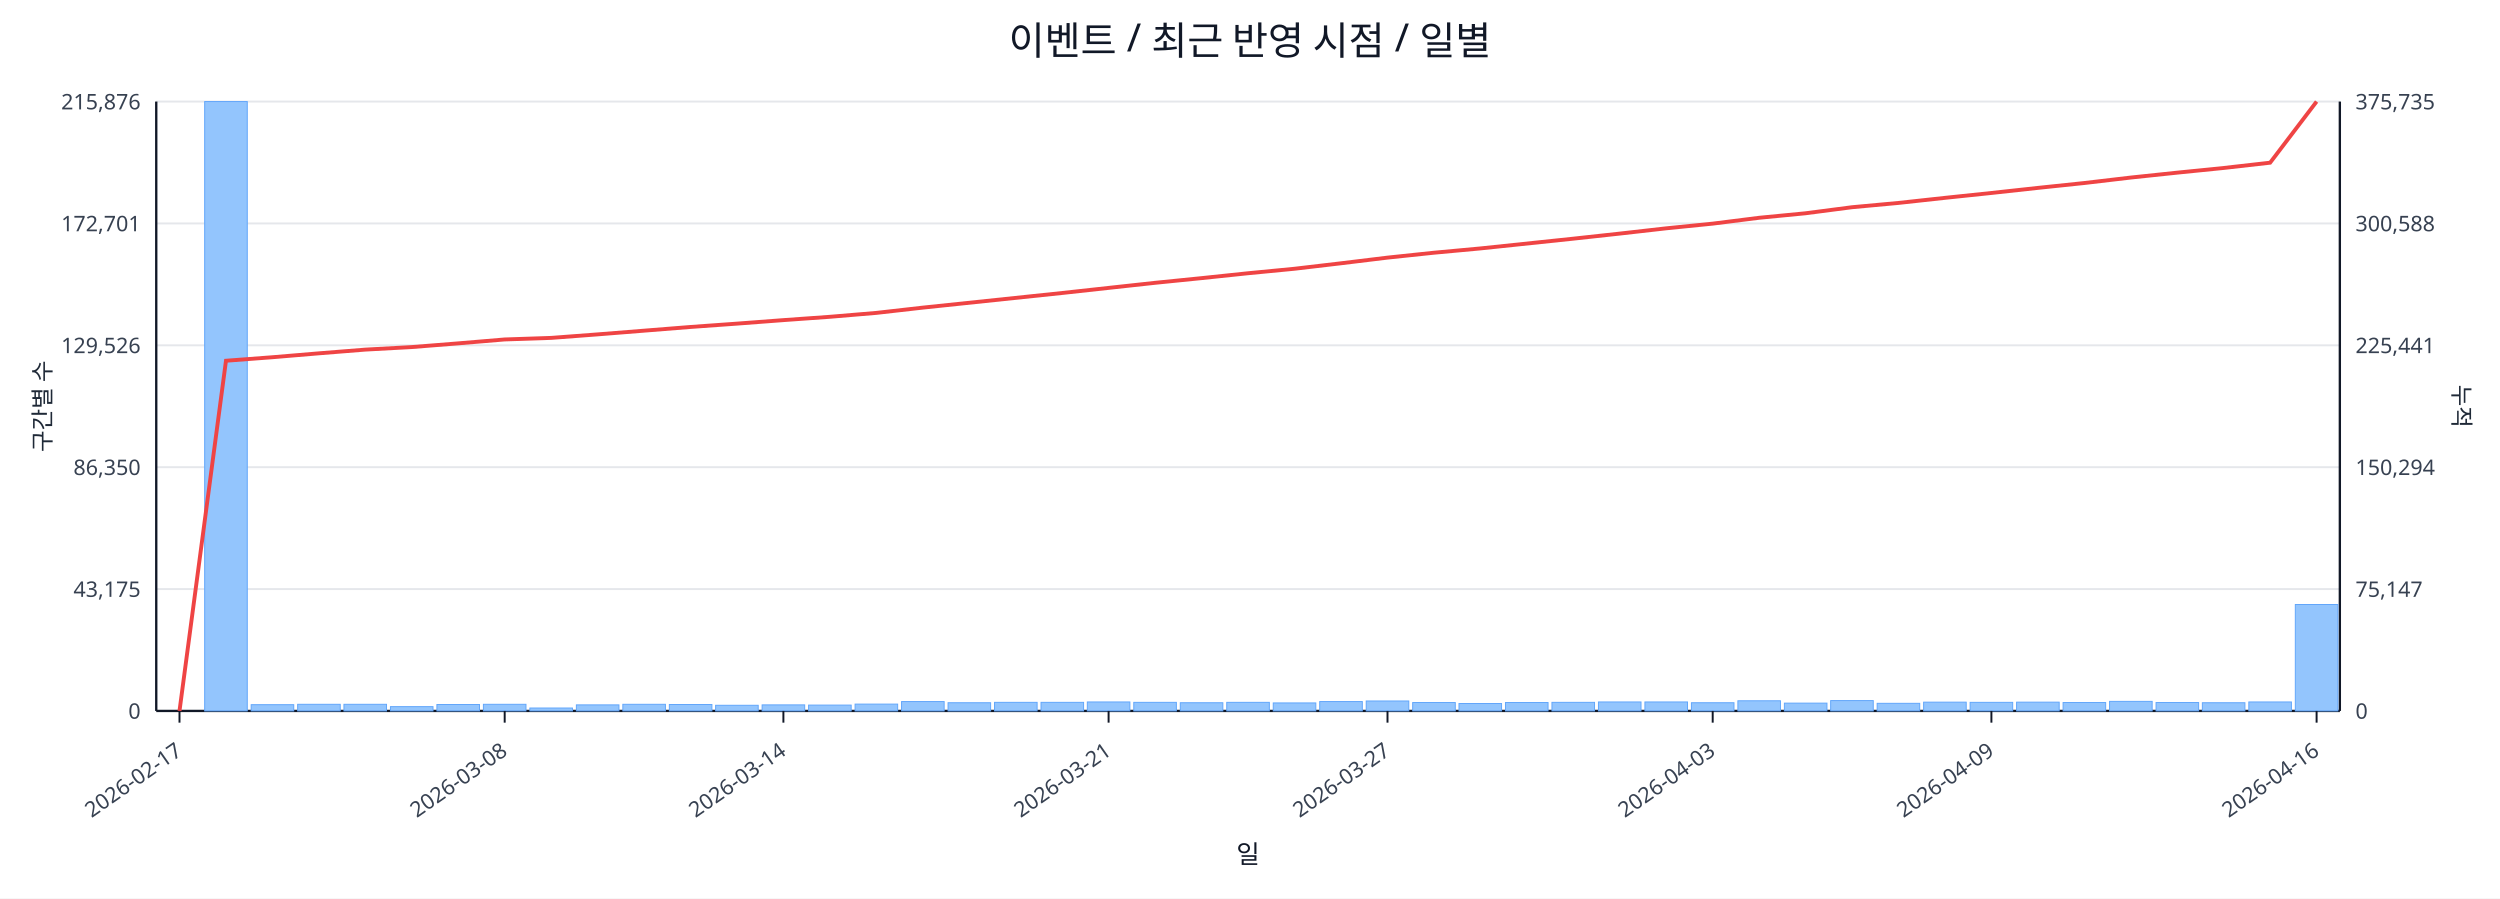
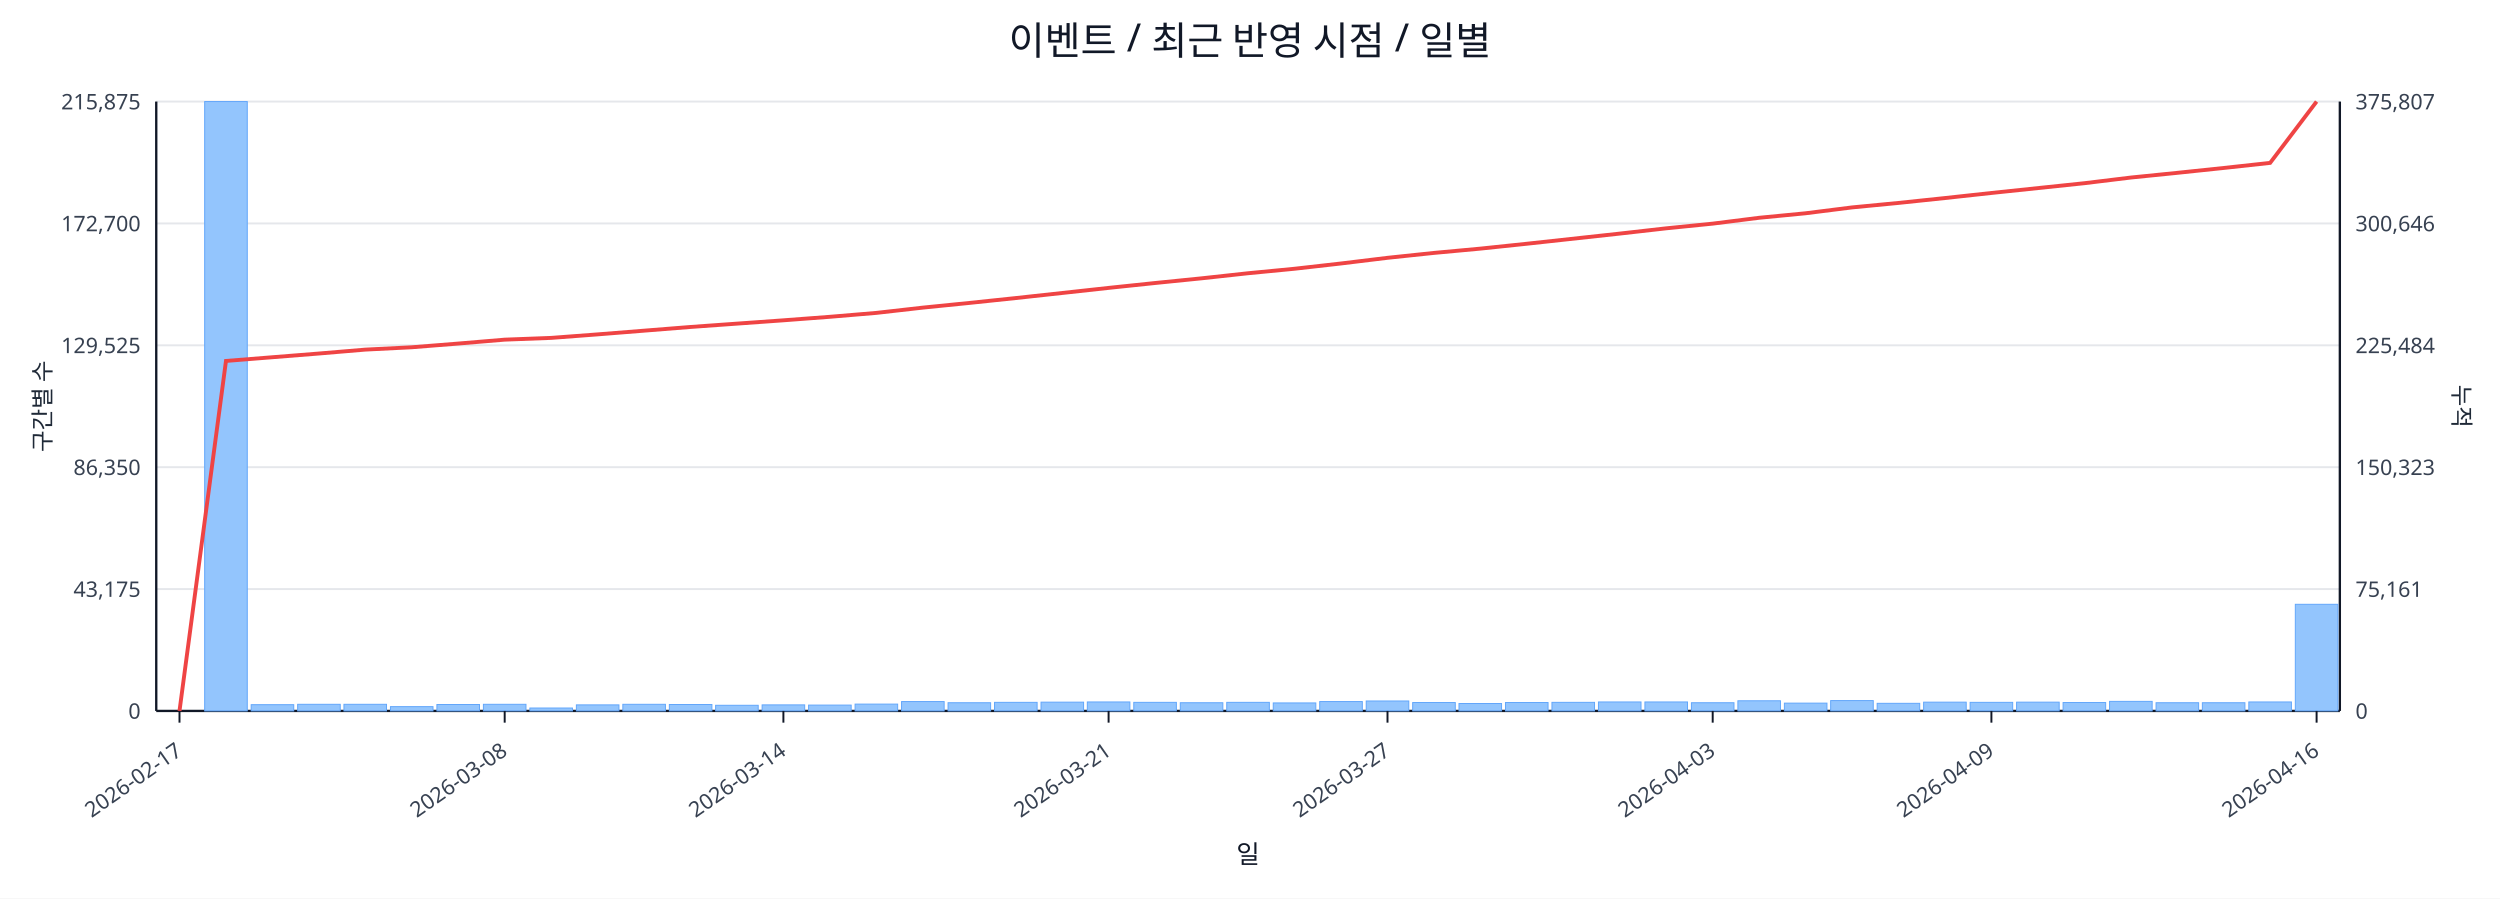
<svg xmlns="http://www.w3.org/2000/svg" width="1280" height="460" viewBox="0 0 1280 460">
  <rect x="0" y="0" width="100%" height="100%" fill="#ffffff" />
  <text x="640.0" y="28" font-size="20" text-anchor="middle" font-family="sans-serif" fill="#111827">이벤트 / 최근 반영 시점 / 일별</text>
  <line x1="80.0" y1="52.0" x2="1198.0" y2="52.0" stroke="#e5e7eb" stroke-width="1" />
-   <text x="72.0" y="56.0" font-size="11" text-anchor="end" font-family="sans-serif" fill="#374151">215,876</text>
-   <text x="1206.0" y="56.0" font-size="11" text-anchor="start" font-family="sans-serif" fill="#374151">375,735</text>
+   <text x="72.0" y="56.0" font-size="11" text-anchor="end" font-family="sans-serif" fill="#374151">215,875</text>
+   <text x="1206.0" y="56.0" font-size="11" text-anchor="start" font-family="sans-serif" fill="#374151">375,807</text>
  <line x1="80.0" y1="114.4" x2="1198.0" y2="114.4" stroke="#e5e7eb" stroke-width="1" />
-   <text x="72.0" y="118.4" font-size="11" text-anchor="end" font-family="sans-serif" fill="#374151">172,701</text>
-   <text x="1206.0" y="118.4" font-size="11" text-anchor="start" font-family="sans-serif" fill="#374151">300,588</text>
+   <text x="72.0" y="118.4" font-size="11" text-anchor="end" font-family="sans-serif" fill="#374151">172,700</text>
+   <text x="1206.0" y="118.4" font-size="11" text-anchor="start" font-family="sans-serif" fill="#374151">300,646</text>
  <line x1="80.0" y1="176.8" x2="1198.0" y2="176.8" stroke="#e5e7eb" stroke-width="1" />
-   <text x="72.0" y="180.8" font-size="11" text-anchor="end" font-family="sans-serif" fill="#374151">129,526</text>
-   <text x="1206.0" y="180.8" font-size="11" text-anchor="start" font-family="sans-serif" fill="#374151">225,441</text>
+   <text x="72.0" y="180.8" font-size="11" text-anchor="end" font-family="sans-serif" fill="#374151">129,525</text>
+   <text x="1206.0" y="180.8" font-size="11" text-anchor="start" font-family="sans-serif" fill="#374151">225,484</text>
  <line x1="80.0" y1="239.2" x2="1198.0" y2="239.2" stroke="#e5e7eb" stroke-width="1" />
  <text x="72.0" y="243.2" font-size="11" text-anchor="end" font-family="sans-serif" fill="#374151">86,350</text>
-   <text x="1206.0" y="243.2" font-size="11" text-anchor="start" font-family="sans-serif" fill="#374151">150,294</text>
+   <text x="1206.0" y="243.2" font-size="11" text-anchor="start" font-family="sans-serif" fill="#374151">150,323</text>
  <line x1="80.0" y1="301.6" x2="1198.0" y2="301.6" stroke="#e5e7eb" stroke-width="1" />
  <text x="72.0" y="305.6" font-size="11" text-anchor="end" font-family="sans-serif" fill="#374151">43,175</text>
-   <text x="1206.0" y="305.6" font-size="11" text-anchor="start" font-family="sans-serif" fill="#374151">75,147</text>
+   <text x="1206.0" y="305.6" font-size="11" text-anchor="start" font-family="sans-serif" fill="#374151">75,161</text>
  <line x1="80.0" y1="364.0" x2="1198.0" y2="364.0" stroke="#e5e7eb" stroke-width="1" />
  <text x="72.0" y="368.0" font-size="11" text-anchor="end" font-family="sans-serif" fill="#374151">0</text>
  <text x="1206.0" y="368.0" font-size="11" text-anchor="start" font-family="sans-serif" fill="#374151">0</text>
  <line x1="80.0" y1="364.0" x2="1198.0" y2="364.0" stroke="#111827" stroke-width="1.2" />
  <line x1="80.0" y1="52.0" x2="80.0" y2="364.0" stroke="#111827" stroke-width="1.2" />
  <line x1="1198.0" y1="52.0" x2="1198.0" y2="364.0" stroke="#111827" stroke-width="1.2" />
  <rect x="81.0" y="364.0" width="21.8" height="0.0" fill="#93c5fd" stroke="#60a5fa" stroke-width="0.5" />
  <rect x="104.8" y="52.0" width="21.8" height="312.0" fill="#93c5fd" stroke="#60a5fa" stroke-width="0.5" />
  <rect x="128.6" y="360.8" width="21.8" height="3.2" fill="#93c5fd" stroke="#60a5fa" stroke-width="0.5" />
  <rect x="152.4" y="360.6" width="21.8" height="3.4" fill="#93c5fd" stroke="#60a5fa" stroke-width="0.5" />
  <rect x="176.1" y="360.6" width="21.8" height="3.4" fill="#93c5fd" stroke="#60a5fa" stroke-width="0.5" />
  <rect x="199.9" y="361.8" width="21.8" height="2.2" fill="#93c5fd" stroke="#60a5fa" stroke-width="0.5" />
  <rect x="223.7" y="360.7" width="21.8" height="3.3" fill="#93c5fd" stroke="#60a5fa" stroke-width="0.5" />
  <rect x="247.5" y="360.6" width="21.8" height="3.4" fill="#93c5fd" stroke="#60a5fa" stroke-width="0.5" />
  <rect x="271.3" y="362.5" width="21.8" height="1.5" fill="#93c5fd" stroke="#60a5fa" stroke-width="0.5" />
  <rect x="295.1" y="360.9" width="21.8" height="3.1" fill="#93c5fd" stroke="#60a5fa" stroke-width="0.5" />
  <rect x="318.9" y="360.6" width="21.8" height="3.4" fill="#93c5fd" stroke="#60a5fa" stroke-width="0.5" />
  <rect x="342.7" y="360.7" width="21.8" height="3.3" fill="#93c5fd" stroke="#60a5fa" stroke-width="0.5" />
  <rect x="366.4" y="361.1" width="21.8" height="2.9" fill="#93c5fd" stroke="#60a5fa" stroke-width="0.5" />
  <rect x="390.2" y="360.9" width="21.8" height="3.1" fill="#93c5fd" stroke="#60a5fa" stroke-width="0.5" />
  <rect x="414.0" y="361.0" width="21.8" height="3.0" fill="#93c5fd" stroke="#60a5fa" stroke-width="0.5" />
  <rect x="437.8" y="360.5" width="21.8" height="3.5" fill="#93c5fd" stroke="#60a5fa" stroke-width="0.5" />
  <rect x="461.6" y="359.2" width="21.8" height="4.8" fill="#93c5fd" stroke="#60a5fa" stroke-width="0.5" />
  <rect x="485.4" y="359.8" width="21.8" height="4.2" fill="#93c5fd" stroke="#60a5fa" stroke-width="0.5" />
  <rect x="509.2" y="359.6" width="21.8" height="4.4" fill="#93c5fd" stroke="#60a5fa" stroke-width="0.5" />
-   <rect x="533.0" y="359.6" width="21.8" height="4.4" fill="#93c5fd" stroke="#60a5fa" stroke-width="0.5" />
+   <rect x="533.0" y="359.5" width="21.8" height="4.5" fill="#93c5fd" stroke="#60a5fa" stroke-width="0.5" />
  <rect x="556.7" y="359.4" width="21.8" height="4.6" fill="#93c5fd" stroke="#60a5fa" stroke-width="0.5" />
  <rect x="580.5" y="359.6" width="21.8" height="4.4" fill="#93c5fd" stroke="#60a5fa" stroke-width="0.5" />
  <rect x="604.3" y="359.8" width="21.8" height="4.2" fill="#93c5fd" stroke="#60a5fa" stroke-width="0.5" />
  <rect x="628.1" y="359.6" width="21.8" height="4.4" fill="#93c5fd" stroke="#60a5fa" stroke-width="0.5" />
  <rect x="651.9" y="359.9" width="21.8" height="4.1" fill="#93c5fd" stroke="#60a5fa" stroke-width="0.5" />
  <rect x="675.7" y="359.2" width="21.8" height="4.8" fill="#93c5fd" stroke="#60a5fa" stroke-width="0.5" />
  <rect x="699.5" y="358.9" width="21.8" height="5.1" fill="#93c5fd" stroke="#60a5fa" stroke-width="0.5" />
  <rect x="723.3" y="359.7" width="21.8" height="4.3" fill="#93c5fd" stroke="#60a5fa" stroke-width="0.5" />
  <rect x="747.0" y="360.2" width="21.8" height="3.8" fill="#93c5fd" stroke="#60a5fa" stroke-width="0.5" />
  <rect x="770.8" y="359.7" width="21.8" height="4.3" fill="#93c5fd" stroke="#60a5fa" stroke-width="0.5" />
  <rect x="794.6" y="359.6" width="21.8" height="4.4" fill="#93c5fd" stroke="#60a5fa" stroke-width="0.5" />
  <rect x="818.4" y="359.4" width="21.8" height="4.6" fill="#93c5fd" stroke="#60a5fa" stroke-width="0.5" />
  <rect x="842.2" y="359.4" width="21.8" height="4.6" fill="#93c5fd" stroke="#60a5fa" stroke-width="0.5" />
  <rect x="866.0" y="359.8" width="21.8" height="4.2" fill="#93c5fd" stroke="#60a5fa" stroke-width="0.5" />
  <rect x="889.8" y="358.8" width="21.8" height="5.2" fill="#93c5fd" stroke="#60a5fa" stroke-width="0.5" />
  <rect x="913.6" y="360.0" width="21.8" height="4.0" fill="#93c5fd" stroke="#60a5fa" stroke-width="0.5" />
  <rect x="937.3" y="358.7" width="21.8" height="5.3" fill="#93c5fd" stroke="#60a5fa" stroke-width="0.5" />
  <rect x="961.1" y="360.1" width="21.8" height="3.9" fill="#93c5fd" stroke="#60a5fa" stroke-width="0.5" />
  <rect x="984.9" y="359.5" width="21.8" height="4.5" fill="#93c5fd" stroke="#60a5fa" stroke-width="0.5" />
  <rect x="1008.7" y="359.6" width="21.8" height="4.4" fill="#93c5fd" stroke="#60a5fa" stroke-width="0.5" />
  <rect x="1032.5" y="359.5" width="21.8" height="4.5" fill="#93c5fd" stroke="#60a5fa" stroke-width="0.5" />
  <rect x="1056.3" y="359.7" width="21.8" height="4.3" fill="#93c5fd" stroke="#60a5fa" stroke-width="0.5" />
  <rect x="1080.1" y="359.1" width="21.8" height="4.9" fill="#93c5fd" stroke="#60a5fa" stroke-width="0.5" />
-   <rect x="1103.9" y="359.7" width="21.8" height="4.3" fill="#93c5fd" stroke="#60a5fa" stroke-width="0.5" />
+   <rect x="1103.9" y="359.8" width="21.8" height="4.2" fill="#93c5fd" stroke="#60a5fa" stroke-width="0.5" />
  <rect x="1127.6" y="359.8" width="21.8" height="4.2" fill="#93c5fd" stroke="#60a5fa" stroke-width="0.5" />
  <rect x="1151.4" y="359.4" width="21.8" height="4.6" fill="#93c5fd" stroke="#60a5fa" stroke-width="0.5" />
-   <rect x="1175.2" y="309.5" width="21.8" height="54.5" fill="#93c5fd" stroke="#60a5fa" stroke-width="0.5" />
-   <polyline fill="none" stroke="#ef4444" stroke-width="2" points="91.9,364.0 115.7,184.7 139.5,182.9 163.3,180.9 187.0,179.0 210.8,177.7 234.6,175.8 258.4,173.8 282.2,173.0 306.0,171.2 329.8,169.3 353.6,167.4 377.3,165.7 401.1,163.9 424.9,162.2 448.7,160.2 472.5,157.5 496.3,155.0 520.1,152.5 543.9,150.0 567.6,147.4 591.4,144.8 615.2,142.4 639.0,139.9 662.8,137.6 686.6,134.8 710.4,131.9 734.1,129.4 757.9,127.2 781.7,124.7 805.5,122.2 829.3,119.6 853.1,116.9 876.9,114.5 900.7,111.5 924.4,109.2 948.2,106.1 972.0,103.9 995.8,101.3 1019.6,98.8 1043.4,96.2 1067.2,93.7 1091.0,90.9 1114.7,88.4 1138.5,86.0 1162.3,83.3 1186.1,52.0" />
+   <rect x="1175.2" y="309.4" width="21.8" height="54.6" fill="#93c5fd" stroke="#60a5fa" stroke-width="0.5" />
+   <polyline fill="none" stroke="#ef4444" stroke-width="2" points="91.9,364.0 115.7,184.8 139.5,182.9 163.3,181.0 187.0,179.0 210.8,177.8 234.6,175.9 258.4,173.9 282.2,173.0 306.0,171.2 329.8,169.3 353.6,167.4 377.3,165.7 401.1,164.0 424.9,162.2 448.7,160.2 472.5,157.5 496.3,155.1 520.1,152.6 543.9,150.0 567.6,147.4 591.4,144.9 615.2,142.5 639.0,139.9 662.8,137.6 686.6,134.9 710.4,132.0 734.1,129.5 757.9,127.3 781.7,124.8 805.5,122.2 829.3,119.6 853.1,116.9 876.9,114.5 900.7,111.5 924.4,109.2 948.2,106.2 972.0,103.9 995.8,101.4 1019.6,98.8 1043.4,96.3 1067.2,93.8 1091.0,90.9 1114.7,88.5 1138.5,86.0 1162.3,83.4 1186.1,52.0" />
  <line x1="91.9" y1="364.0" x2="91.9" y2="370.0" stroke="#111827" stroke-width="1" />
  <text x="93.9" y="386.0" font-size="11" text-anchor="end" transform="rotate(-35 93.9 386.0)" font-family="sans-serif" fill="#374151">2026-02-17</text>
  <line x1="258.4" y1="364.0" x2="258.4" y2="370.0" stroke="#111827" stroke-width="1" />
  <text x="260.4" y="386.0" font-size="11" text-anchor="end" transform="rotate(-35 260.4 386.0)" font-family="sans-serif" fill="#374151">2026-03-08</text>
  <line x1="401.1" y1="364.0" x2="401.1" y2="370.0" stroke="#111827" stroke-width="1" />
  <text x="403.1" y="386.0" font-size="11" text-anchor="end" transform="rotate(-35 403.1 386.0)" font-family="sans-serif" fill="#374151">2026-03-14</text>
  <line x1="567.6" y1="364.0" x2="567.6" y2="370.0" stroke="#111827" stroke-width="1" />
  <text x="569.6" y="386.0" font-size="11" text-anchor="end" transform="rotate(-35 569.6 386.0)" font-family="sans-serif" fill="#374151">2026-03-21</text>
  <line x1="710.4" y1="364.0" x2="710.4" y2="370.0" stroke="#111827" stroke-width="1" />
  <text x="712.4" y="386.0" font-size="11" text-anchor="end" transform="rotate(-35 712.4 386.0)" font-family="sans-serif" fill="#374151">2026-03-27</text>
  <line x1="876.9" y1="364.0" x2="876.9" y2="370.0" stroke="#111827" stroke-width="1" />
  <text x="878.9" y="386.0" font-size="11" text-anchor="end" transform="rotate(-35 878.9 386.0)" font-family="sans-serif" fill="#374151">2026-04-03</text>
  <line x1="1019.6" y1="364.0" x2="1019.6" y2="370.0" stroke="#111827" stroke-width="1" />
  <text x="1021.6" y="386.0" font-size="11" text-anchor="end" transform="rotate(-35 1021.6 386.0)" font-family="sans-serif" fill="#374151">2026-04-09</text>
  <line x1="1186.1" y1="364.0" x2="1186.1" y2="370.0" stroke="#111827" stroke-width="1" />
  <text x="1188.1" y="386.0" font-size="11" text-anchor="end" transform="rotate(-35 1188.1 386.0)" font-family="sans-serif" fill="#374151">2026-04-16</text>
  <text x="26" y="208.0" font-size="12" transform="rotate(-90 26 208.0)" text-anchor="middle" font-family="sans-serif" fill="#1f2937">구간별 수</text>
  <text x="1256.0" y="208.0" font-size="12" transform="rotate(90 1256.0 208.0)" text-anchor="middle" font-family="sans-serif" fill="#1f2937">누적</text>
  <text x="639.0" y="442.0" font-size="13" text-anchor="middle" font-family="sans-serif" fill="#111827">일</text>
</svg>
